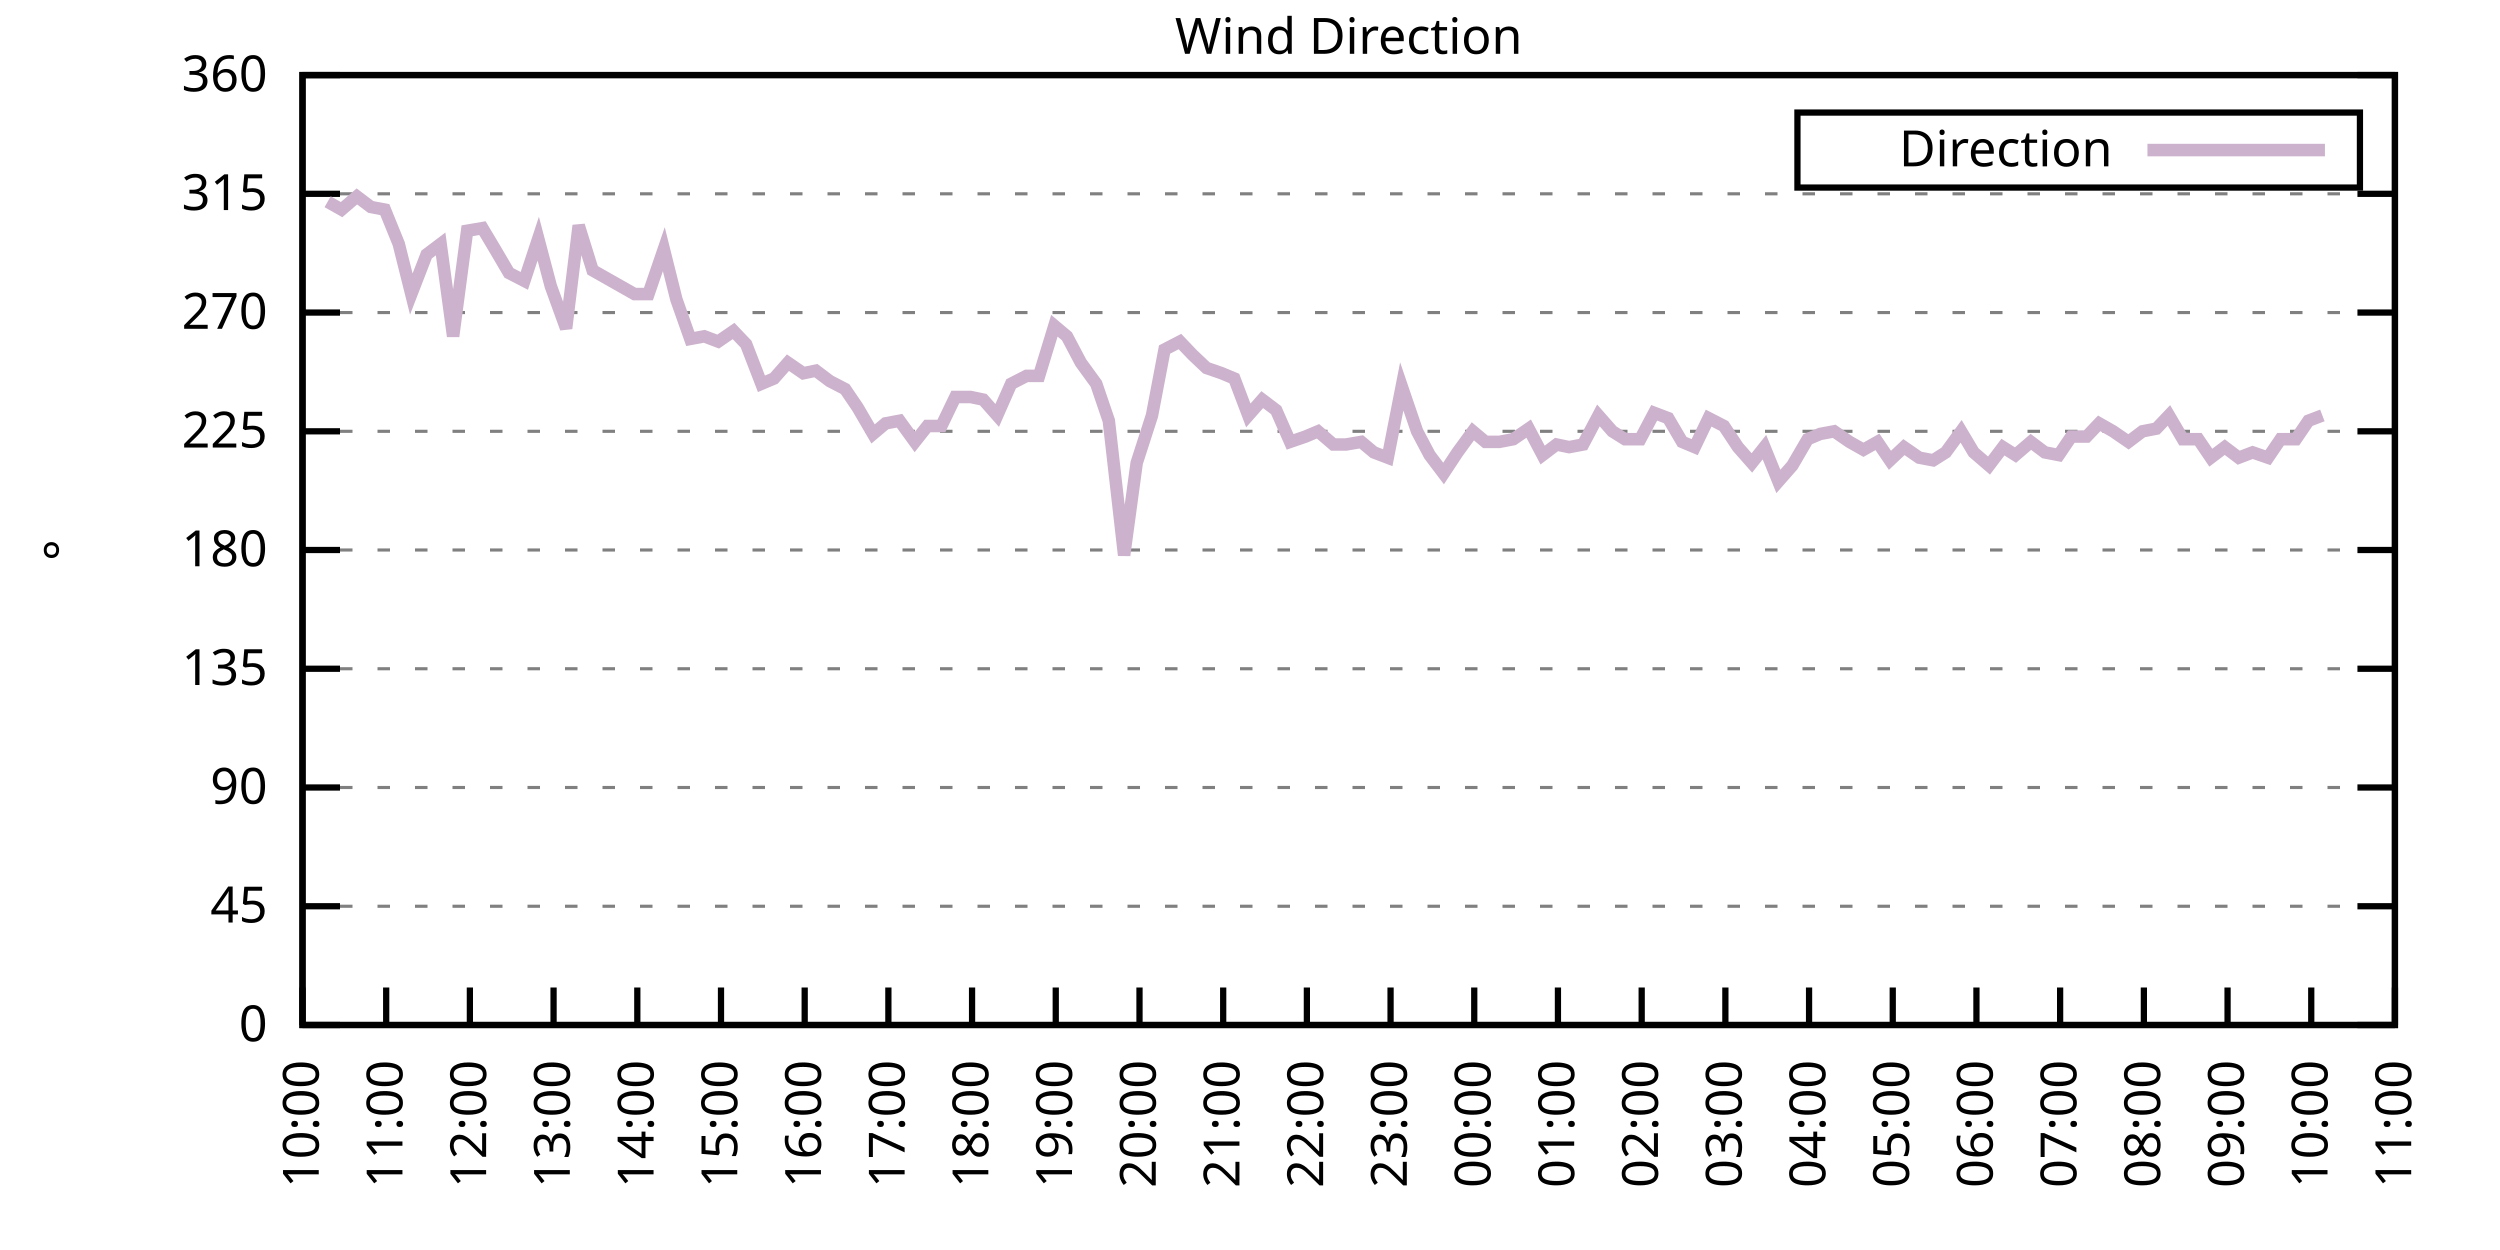
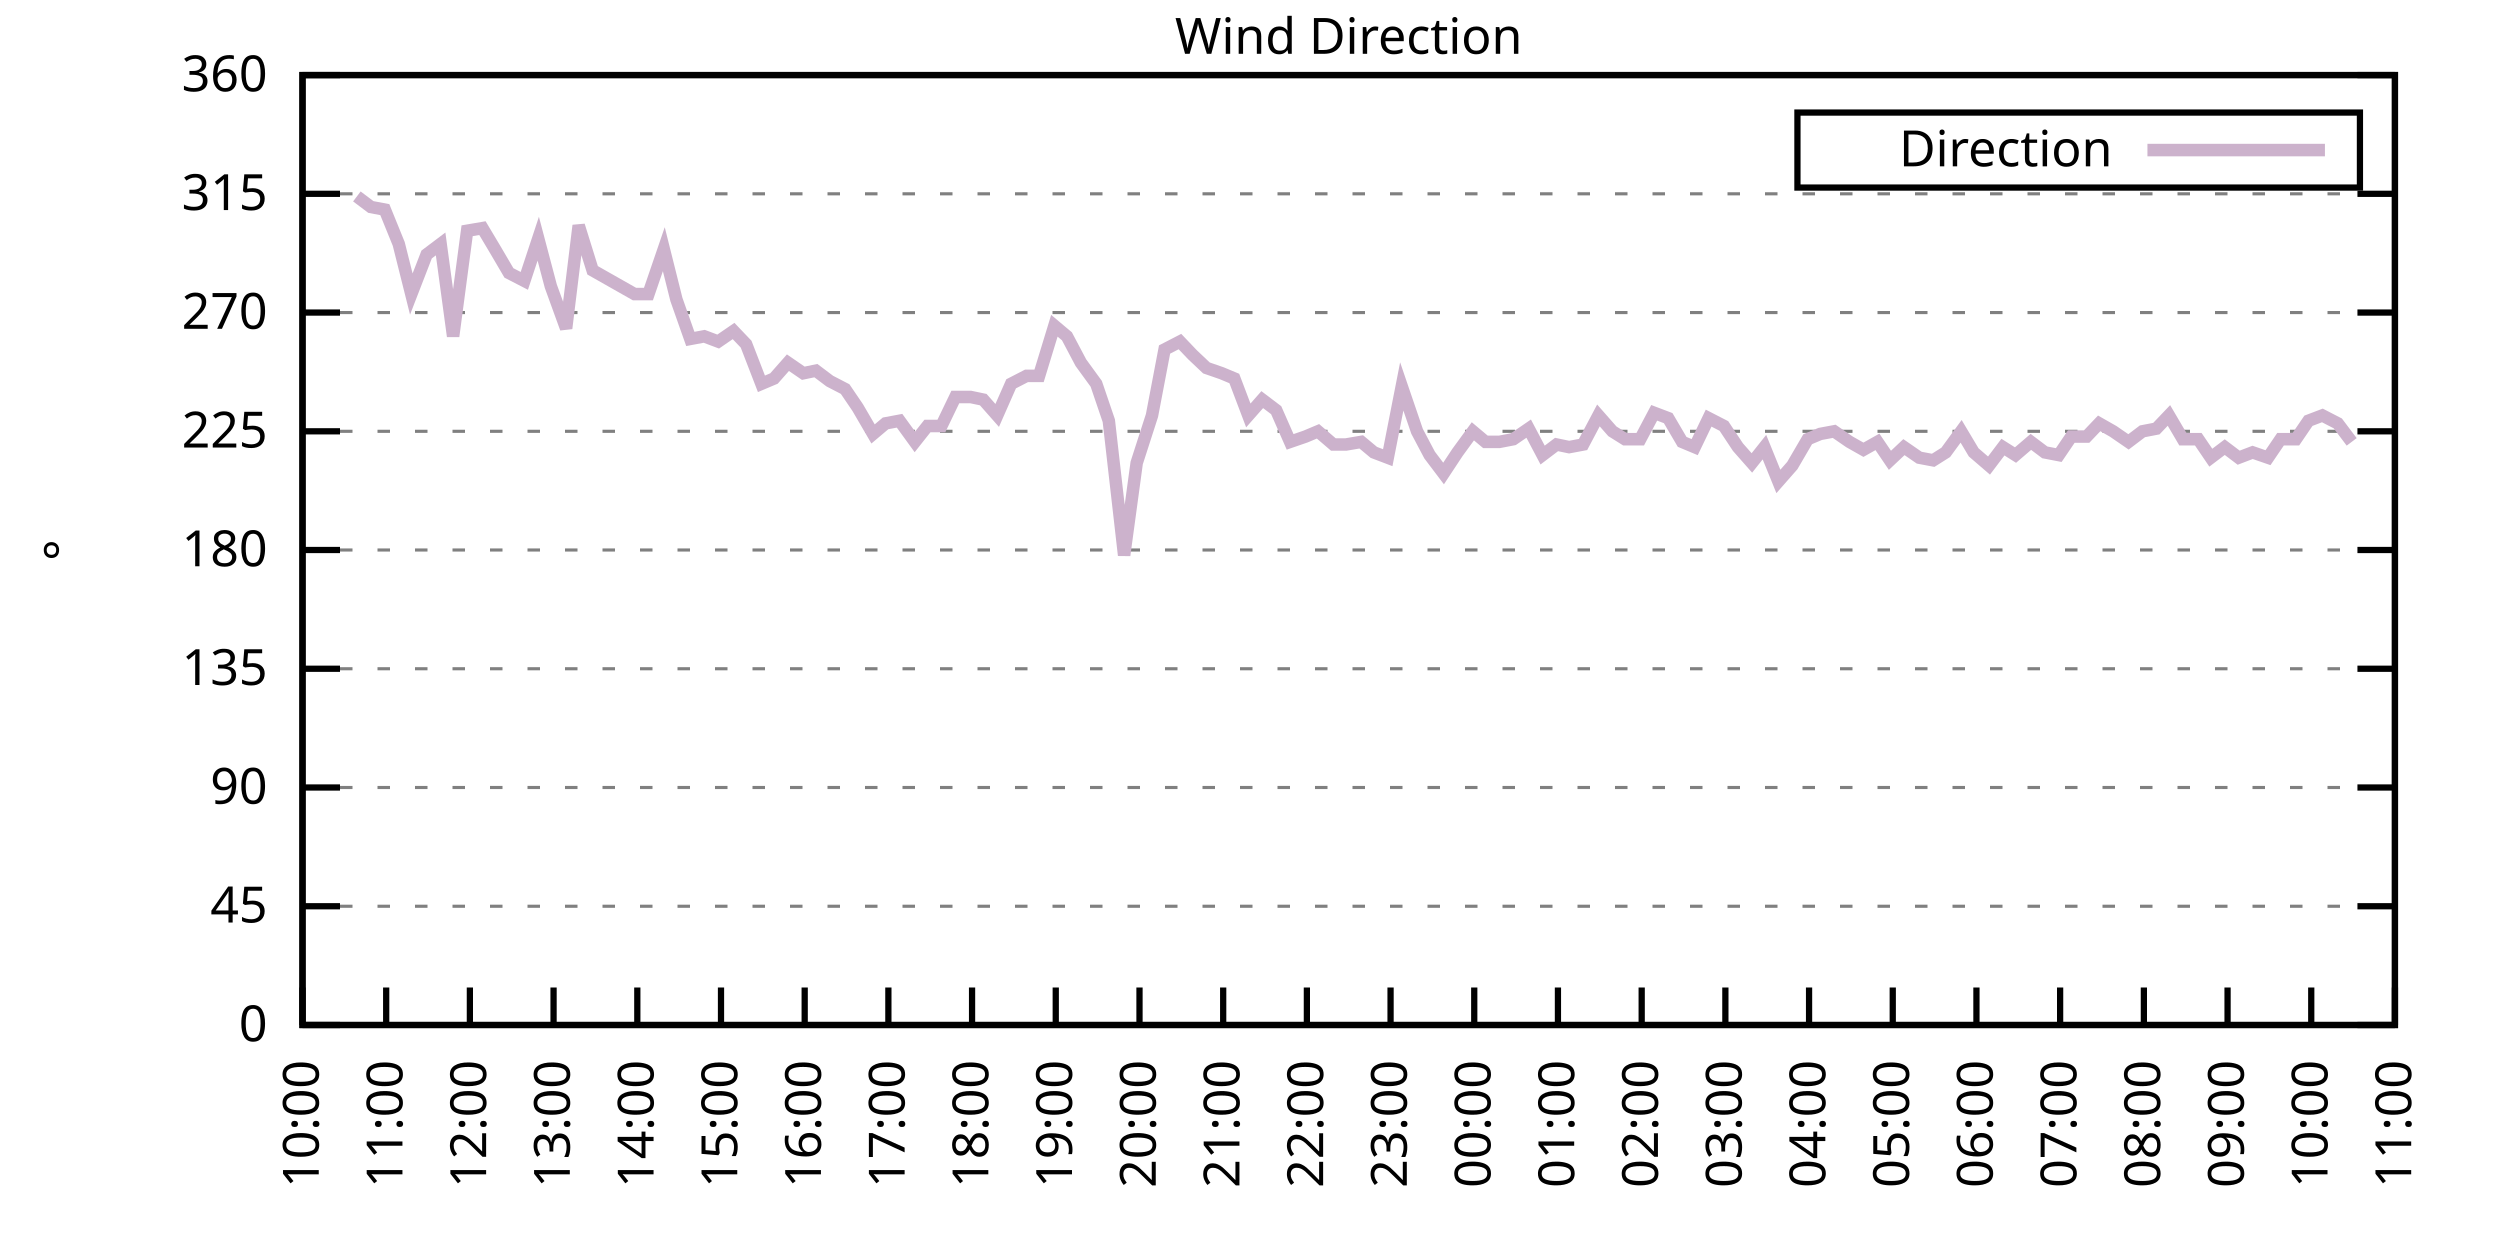
<svg xmlns="http://www.w3.org/2000/svg" xmlns:xlink="http://www.w3.org/1999/xlink" width="400" height="200" viewBox="0 0 400 200">
  <g id="gnuplot_canvas">
    <rect x="0" y="0" width="400" height="200" fill="none" />
    <defs>
      <circle id="gpDot" r="0.5" stroke-width="0.5" stroke="currentColor" />
      <path id="gpPt0" stroke-width="0.333" stroke="currentColor" d="M-1,0 h2 M0,-1 v2" />
      <path id="gpPt1" stroke-width="0.333" stroke="currentColor" d="M-1,-1 L1,1 M1,-1 L-1,1" />
      <path id="gpPt2" stroke-width="0.333" stroke="currentColor" d="M-1,0 L1,0 M0,-1 L0,1 M-1,-1 L1,1 M-1,1 L1,-1" />
      <rect id="gpPt3" stroke-width="0.333" stroke="currentColor" x="-1" y="-1" width="2" height="2" />
      <rect id="gpPt4" stroke-width="0.333" stroke="currentColor" fill="currentColor" x="-1" y="-1" width="2" height="2" />
      <circle id="gpPt5" stroke-width="0.333" stroke="currentColor" cx="0" cy="0" r="1" />
      <use xlink:href="#gpPt5" id="gpPt6" fill="currentColor" stroke="none" />
      <path id="gpPt7" stroke-width="0.333" stroke="currentColor" d="M0,-1.33 L-1.33,0.67 L1.33,0.67 z" />
      <use xlink:href="#gpPt7" id="gpPt8" fill="currentColor" stroke="none" />
      <use xlink:href="#gpPt7" id="gpPt9" stroke="currentColor" transform="rotate(180)" />
      <use xlink:href="#gpPt9" id="gpPt10" fill="currentColor" stroke="none" />
      <use xlink:href="#gpPt3" id="gpPt11" stroke="currentColor" transform="rotate(45)" />
      <use xlink:href="#gpPt11" id="gpPt12" fill="currentColor" stroke="none" />
      <path id="gpPt13" stroke-width="0.333" stroke="currentColor" d="M0,1.330 L1.265,0.411 L0.782,-1.067 L-0.782,-1.076 L-1.265,0.411 z" />
      <use xlink:href="#gpPt13" id="gpPt14" fill="currentColor" stroke="none" />
      <filter id="textbox" filterUnits="objectBoundingBox" x="0" y="0" height="1" width="1">
        <feFlood flood-color="white" flood-opacity="1" result="bgnd" />
        <feComposite in="SourceGraphic" in2="bgnd" operator="atop" />
      </filter>
      <filter id="greybox" filterUnits="objectBoundingBox" x="0" y="0" height="1" width="1">
        <feFlood flood-color="lightgrey" flood-opacity="1" result="grey" />
        <feComposite in="SourceGraphic" in2="grey" operator="atop" />
      </filter>
    </defs>
    <g fill="none" color="white" stroke="currentColor" stroke-width="1.00" stroke-linecap="butt" stroke-linejoin="miter">
</g>
    <g fill="none" color="black" stroke="currentColor" stroke-width="1.00" stroke-linecap="butt" stroke-linejoin="miter">
      <g stroke="none" shape-rendering="crispEdges">
        <polygon fill="rgb(255, 255, 255)" points="48.40,164.00 383.18,164.00 383.18,12.02 48.40,12.02 " />
      </g>
    </g>
    <g fill="none" color="black" stroke="currentColor" stroke-width="1.00" stroke-linecap="butt" stroke-linejoin="miter">
</g>
    <g fill="none" color="black" stroke="black" stroke-width="0.50" stroke-linecap="butt" stroke-linejoin="miter">
</g>
    <g fill="none" color="gray" stroke="currentColor" stroke-width="0.50" stroke-linecap="butt" stroke-linejoin="miter">
      <path stroke="gray" stroke-dasharray="2,4" class="gridline" d="M48.40,164.00 L383.19,164.00  " />
    </g>
    <g fill="none" color="gray" stroke="gray" stroke-width="1.00" stroke-linecap="butt" stroke-linejoin="miter">
</g>
    <g fill="none" color="black" stroke="currentColor" stroke-width="1.00" stroke-linecap="butt" stroke-linejoin="miter">
      <path stroke="black" d="M48.40,164.00 L54.40,164.00 M383.19,164.00 L377.19,164.00  " />
      <g transform="translate(42.80,166.60)" stroke="none" fill="black" font-family="Sans" font-size="8.00" text-anchor="end">
        <text>
          <tspan font-family="Sans"> 0</tspan>
        </text>
      </g>
    </g>
    <g fill="none" color="black" stroke="currentColor" stroke-width="1.00" stroke-linecap="butt" stroke-linejoin="miter">
</g>
    <g fill="none" color="black" stroke="black" stroke-width="0.50" stroke-linecap="butt" stroke-linejoin="miter">
</g>
    <g fill="none" color="gray" stroke="currentColor" stroke-width="0.50" stroke-linecap="butt" stroke-linejoin="miter">
      <path stroke="gray" stroke-dasharray="2,4" class="gridline" d="M48.40,145.00 L383.19,145.00  " />
    </g>
    <g fill="none" color="gray" stroke="gray" stroke-width="1.00" stroke-linecap="butt" stroke-linejoin="miter">
</g>
    <g fill="none" color="black" stroke="currentColor" stroke-width="1.00" stroke-linecap="butt" stroke-linejoin="miter">
      <path stroke="black" d="M48.40,145.00 L54.40,145.00 M383.19,145.00 L377.19,145.00  " />
      <g transform="translate(42.80,147.60)" stroke="none" fill="black" font-family="Sans" font-size="8.00" text-anchor="end">
        <text>
          <tspan font-family="Sans"> 45</tspan>
        </text>
      </g>
    </g>
    <g fill="none" color="black" stroke="currentColor" stroke-width="1.00" stroke-linecap="butt" stroke-linejoin="miter">
</g>
    <g fill="none" color="black" stroke="black" stroke-width="0.50" stroke-linecap="butt" stroke-linejoin="miter">
</g>
    <g fill="none" color="gray" stroke="currentColor" stroke-width="0.50" stroke-linecap="butt" stroke-linejoin="miter">
      <path stroke="gray" stroke-dasharray="2,4" class="gridline" d="M48.40,126.00 L383.19,126.00  " />
    </g>
    <g fill="none" color="gray" stroke="gray" stroke-width="1.00" stroke-linecap="butt" stroke-linejoin="miter">
</g>
    <g fill="none" color="black" stroke="currentColor" stroke-width="1.00" stroke-linecap="butt" stroke-linejoin="miter">
      <path stroke="black" d="M48.40,126.00 L54.40,126.00 M383.19,126.00 L377.19,126.00  " />
      <g transform="translate(42.80,128.60)" stroke="none" fill="black" font-family="Sans" font-size="8.00" text-anchor="end">
        <text>
          <tspan font-family="Sans"> 90</tspan>
        </text>
      </g>
    </g>
    <g fill="none" color="black" stroke="currentColor" stroke-width="1.00" stroke-linecap="butt" stroke-linejoin="miter">
</g>
    <g fill="none" color="black" stroke="black" stroke-width="0.50" stroke-linecap="butt" stroke-linejoin="miter">
</g>
    <g fill="none" color="gray" stroke="currentColor" stroke-width="0.50" stroke-linecap="butt" stroke-linejoin="miter">
      <path stroke="gray" stroke-dasharray="2,4" class="gridline" d="M48.40,107.00 L383.19,107.00  " />
    </g>
    <g fill="none" color="gray" stroke="gray" stroke-width="1.00" stroke-linecap="butt" stroke-linejoin="miter">
</g>
    <g fill="none" color="black" stroke="currentColor" stroke-width="1.00" stroke-linecap="butt" stroke-linejoin="miter">
      <path stroke="black" d="M48.40,107.00 L54.40,107.00 M383.19,107.00 L377.19,107.00  " />
      <g transform="translate(42.80,109.60)" stroke="none" fill="black" font-family="Sans" font-size="8.00" text-anchor="end">
        <text>
          <tspan font-family="Sans"> 135</tspan>
        </text>
      </g>
    </g>
    <g fill="none" color="black" stroke="currentColor" stroke-width="1.00" stroke-linecap="butt" stroke-linejoin="miter">
</g>
    <g fill="none" color="black" stroke="black" stroke-width="0.50" stroke-linecap="butt" stroke-linejoin="miter">
</g>
    <g fill="none" color="gray" stroke="currentColor" stroke-width="0.50" stroke-linecap="butt" stroke-linejoin="miter">
      <path stroke="gray" stroke-dasharray="2,4" class="gridline" d="M48.40,88.00 L383.19,88.00  " />
    </g>
    <g fill="none" color="gray" stroke="gray" stroke-width="1.00" stroke-linecap="butt" stroke-linejoin="miter">
</g>
    <g fill="none" color="black" stroke="currentColor" stroke-width="1.00" stroke-linecap="butt" stroke-linejoin="miter">
      <path stroke="black" d="M48.40,88.00 L54.40,88.00 M383.19,88.00 L377.19,88.00  " />
      <g transform="translate(42.80,90.60)" stroke="none" fill="black" font-family="Sans" font-size="8.00" text-anchor="end">
        <text>
          <tspan font-family="Sans"> 180</tspan>
        </text>
      </g>
    </g>
    <g fill="none" color="black" stroke="currentColor" stroke-width="1.00" stroke-linecap="butt" stroke-linejoin="miter">
</g>
    <g fill="none" color="black" stroke="black" stroke-width="0.50" stroke-linecap="butt" stroke-linejoin="miter">
</g>
    <g fill="none" color="gray" stroke="currentColor" stroke-width="0.50" stroke-linecap="butt" stroke-linejoin="miter">
      <path stroke="gray" stroke-dasharray="2,4" class="gridline" d="M48.40,69.01 L383.19,69.01  " />
    </g>
    <g fill="none" color="gray" stroke="gray" stroke-width="1.00" stroke-linecap="butt" stroke-linejoin="miter">
</g>
    <g fill="none" color="black" stroke="currentColor" stroke-width="1.00" stroke-linecap="butt" stroke-linejoin="miter">
      <path stroke="black" d="M48.40,69.01 L54.40,69.01 M383.19,69.01 L377.19,69.01  " />
      <g transform="translate(42.80,71.61)" stroke="none" fill="black" font-family="Sans" font-size="8.00" text-anchor="end">
        <text>
          <tspan font-family="Sans"> 225</tspan>
        </text>
      </g>
    </g>
    <g fill="none" color="black" stroke="currentColor" stroke-width="1.00" stroke-linecap="butt" stroke-linejoin="miter">
</g>
    <g fill="none" color="black" stroke="black" stroke-width="0.50" stroke-linecap="butt" stroke-linejoin="miter">
</g>
    <g fill="none" color="gray" stroke="currentColor" stroke-width="0.50" stroke-linecap="butt" stroke-linejoin="miter">
      <path stroke="gray" stroke-dasharray="2,4" class="gridline" d="M48.40,50.01 L383.19,50.01  " />
    </g>
    <g fill="none" color="gray" stroke="gray" stroke-width="1.00" stroke-linecap="butt" stroke-linejoin="miter">
</g>
    <g fill="none" color="black" stroke="currentColor" stroke-width="1.00" stroke-linecap="butt" stroke-linejoin="miter">
      <path stroke="black" d="M48.40,50.01 L54.40,50.01 M383.19,50.01 L377.19,50.01  " />
      <g transform="translate(42.80,52.61)" stroke="none" fill="black" font-family="Sans" font-size="8.00" text-anchor="end">
        <text>
          <tspan font-family="Sans"> 270</tspan>
        </text>
      </g>
    </g>
    <g fill="none" color="black" stroke="currentColor" stroke-width="1.00" stroke-linecap="butt" stroke-linejoin="miter">
</g>
    <g fill="none" color="black" stroke="black" stroke-width="0.50" stroke-linecap="butt" stroke-linejoin="miter">
</g>
    <g fill="none" color="gray" stroke="currentColor" stroke-width="0.50" stroke-linecap="butt" stroke-linejoin="miter">
      <path stroke="gray" stroke-dasharray="2,4" class="gridline" d="M48.40,31.01 L383.19,31.01  " />
    </g>
    <g fill="none" color="gray" stroke="gray" stroke-width="1.00" stroke-linecap="butt" stroke-linejoin="miter">
</g>
    <g fill="none" color="black" stroke="currentColor" stroke-width="1.00" stroke-linecap="butt" stroke-linejoin="miter">
      <path stroke="black" d="M48.40,31.01 L54.40,31.01 M383.19,31.01 L377.19,31.01  " />
      <g transform="translate(42.80,33.61)" stroke="none" fill="black" font-family="Sans" font-size="8.00" text-anchor="end">
        <text>
          <tspan font-family="Sans"> 315</tspan>
        </text>
      </g>
    </g>
    <g fill="none" color="black" stroke="currentColor" stroke-width="1.00" stroke-linecap="butt" stroke-linejoin="miter">
</g>
    <g fill="none" color="black" stroke="black" stroke-width="0.50" stroke-linecap="butt" stroke-linejoin="miter">
</g>
    <g fill="none" color="gray" stroke="currentColor" stroke-width="0.50" stroke-linecap="butt" stroke-linejoin="miter">
      <path stroke="gray" stroke-dasharray="2,4" class="gridline" d="M48.40,12.01 L383.19,12.01  " />
    </g>
    <g fill="none" color="gray" stroke="gray" stroke-width="1.00" stroke-linecap="butt" stroke-linejoin="miter">
</g>
    <g fill="none" color="black" stroke="currentColor" stroke-width="1.00" stroke-linecap="butt" stroke-linejoin="miter">
      <path stroke="black" d="M48.40,12.01 L54.40,12.01 M383.19,12.01 L377.19,12.01  " />
      <g transform="translate(42.80,14.61)" stroke="none" fill="black" font-family="Sans" font-size="8.00" text-anchor="end">
        <text>
          <tspan font-family="Sans"> 360</tspan>
        </text>
      </g>
    </g>
    <g fill="none" color="black" stroke="currentColor" stroke-width="1.00" stroke-linecap="butt" stroke-linejoin="miter">
      <path stroke="black" d="M48.40,164.00 L48.40,158.00  " />
      <g transform="translate(51.00,169.60) rotate(270.00)" stroke="none" fill="black" font-family="Sans" font-size="8.00" text-anchor="end">
        <text>
          <tspan font-family="Sans">10:00</tspan>
        </text>
      </g>
    </g>
    <g fill="none" color="black" stroke="currentColor" stroke-width="1.00" stroke-linecap="butt" stroke-linejoin="miter">
      <path stroke="black" d="M61.79,164.00 L61.79,158.00  " />
      <g transform="translate(64.39,169.60) rotate(270.00)" stroke="none" fill="black" font-family="Sans" font-size="8.00" text-anchor="end">
        <text>
          <tspan font-family="Sans">11:00</tspan>
        </text>
      </g>
    </g>
    <g fill="none" color="black" stroke="currentColor" stroke-width="1.00" stroke-linecap="butt" stroke-linejoin="miter">
      <path stroke="black" d="M75.18,164.00 L75.18,158.00  " />
      <g transform="translate(77.78,169.60) rotate(270.00)" stroke="none" fill="black" font-family="Sans" font-size="8.00" text-anchor="end">
        <text>
          <tspan font-family="Sans">12:00</tspan>
        </text>
      </g>
    </g>
    <g fill="none" color="black" stroke="currentColor" stroke-width="1.00" stroke-linecap="butt" stroke-linejoin="miter">
      <path stroke="black" d="M88.57,164.00 L88.57,158.00  " />
      <g transform="translate(91.17,169.60) rotate(270.00)" stroke="none" fill="black" font-family="Sans" font-size="8.00" text-anchor="end">
        <text>
          <tspan font-family="Sans">13:00</tspan>
        </text>
      </g>
    </g>
    <g fill="none" color="black" stroke="currentColor" stroke-width="1.00" stroke-linecap="butt" stroke-linejoin="miter">
      <path stroke="black" d="M101.97,164.00 L101.97,158.00  " />
      <g transform="translate(104.57,169.60) rotate(270.00)" stroke="none" fill="black" font-family="Sans" font-size="8.00" text-anchor="end">
        <text>
          <tspan font-family="Sans">14:00</tspan>
        </text>
      </g>
    </g>
    <g fill="none" color="black" stroke="currentColor" stroke-width="1.00" stroke-linecap="butt" stroke-linejoin="miter">
      <path stroke="black" d="M115.36,164.00 L115.36,158.00  " />
      <g transform="translate(117.96,169.60) rotate(270.00)" stroke="none" fill="black" font-family="Sans" font-size="8.00" text-anchor="end">
        <text>
          <tspan font-family="Sans">15:00</tspan>
        </text>
      </g>
    </g>
    <g fill="none" color="black" stroke="currentColor" stroke-width="1.00" stroke-linecap="butt" stroke-linejoin="miter">
      <path stroke="black" d="M128.75,164.00 L128.75,158.00  " />
      <g transform="translate(131.35,169.60) rotate(270.00)" stroke="none" fill="black" font-family="Sans" font-size="8.00" text-anchor="end">
        <text>
          <tspan font-family="Sans">16:00</tspan>
        </text>
      </g>
    </g>
    <g fill="none" color="black" stroke="currentColor" stroke-width="1.00" stroke-linecap="butt" stroke-linejoin="miter">
      <path stroke="black" d="M142.14,164.00 L142.14,158.00  " />
      <g transform="translate(144.74,169.60) rotate(270.00)" stroke="none" fill="black" font-family="Sans" font-size="8.00" text-anchor="end">
        <text>
          <tspan font-family="Sans">17:00</tspan>
        </text>
      </g>
    </g>
    <g fill="none" color="black" stroke="currentColor" stroke-width="1.00" stroke-linecap="butt" stroke-linejoin="miter">
      <path stroke="black" d="M155.53,164.00 L155.53,158.00  " />
      <g transform="translate(158.13,169.60) rotate(270.00)" stroke="none" fill="black" font-family="Sans" font-size="8.00" text-anchor="end">
        <text>
          <tspan font-family="Sans">18:00</tspan>
        </text>
      </g>
    </g>
    <g fill="none" color="black" stroke="currentColor" stroke-width="1.00" stroke-linecap="butt" stroke-linejoin="miter">
      <path stroke="black" d="M168.92,164.00 L168.92,158.00  " />
      <g transform="translate(171.52,169.60) rotate(270.00)" stroke="none" fill="black" font-family="Sans" font-size="8.00" text-anchor="end">
        <text>
          <tspan font-family="Sans">19:00</tspan>
        </text>
      </g>
    </g>
    <g fill="none" color="black" stroke="currentColor" stroke-width="1.00" stroke-linecap="butt" stroke-linejoin="miter">
      <path stroke="black" d="M182.32,164.00 L182.32,158.00  " />
      <g transform="translate(184.92,169.60) rotate(270.00)" stroke="none" fill="black" font-family="Sans" font-size="8.00" text-anchor="end">
        <text>
          <tspan font-family="Sans">20:00</tspan>
        </text>
      </g>
    </g>
    <g fill="none" color="black" stroke="currentColor" stroke-width="1.00" stroke-linecap="butt" stroke-linejoin="miter">
      <path stroke="black" d="M195.71,164.00 L195.71,158.00  " />
      <g transform="translate(198.31,169.60) rotate(270.00)" stroke="none" fill="black" font-family="Sans" font-size="8.00" text-anchor="end">
        <text>
          <tspan font-family="Sans">21:00</tspan>
        </text>
      </g>
    </g>
    <g fill="none" color="black" stroke="currentColor" stroke-width="1.00" stroke-linecap="butt" stroke-linejoin="miter">
      <path stroke="black" d="M209.10,164.00 L209.10,158.00  " />
      <g transform="translate(211.70,169.60) rotate(270.00)" stroke="none" fill="black" font-family="Sans" font-size="8.00" text-anchor="end">
        <text>
          <tspan font-family="Sans">22:00</tspan>
        </text>
      </g>
    </g>
    <g fill="none" color="black" stroke="currentColor" stroke-width="1.00" stroke-linecap="butt" stroke-linejoin="miter">
      <path stroke="black" d="M222.49,164.00 L222.49,158.00  " />
      <g transform="translate(225.09,169.60) rotate(270.00)" stroke="none" fill="black" font-family="Sans" font-size="8.00" text-anchor="end">
        <text>
          <tspan font-family="Sans">23:00</tspan>
        </text>
      </g>
    </g>
    <g fill="none" color="black" stroke="currentColor" stroke-width="1.00" stroke-linecap="butt" stroke-linejoin="miter">
      <path stroke="black" d="M235.88,164.00 L235.88,158.00  " />
      <g transform="translate(238.48,169.60) rotate(270.00)" stroke="none" fill="black" font-family="Sans" font-size="8.00" text-anchor="end">
        <text>
          <tspan font-family="Sans">00:00</tspan>
        </text>
      </g>
    </g>
    <g fill="none" color="black" stroke="currentColor" stroke-width="1.00" stroke-linecap="butt" stroke-linejoin="miter">
      <path stroke="black" d="M249.27,164.00 L249.27,158.00  " />
      <g transform="translate(251.87,169.60) rotate(270.00)" stroke="none" fill="black" font-family="Sans" font-size="8.00" text-anchor="end">
        <text>
          <tspan font-family="Sans">01:00</tspan>
        </text>
      </g>
    </g>
    <g fill="none" color="black" stroke="currentColor" stroke-width="1.00" stroke-linecap="butt" stroke-linejoin="miter">
      <path stroke="black" d="M262.67,164.00 L262.67,158.00  " />
      <g transform="translate(265.27,169.60) rotate(270.00)" stroke="none" fill="black" font-family="Sans" font-size="8.00" text-anchor="end">
        <text>
          <tspan font-family="Sans">02:00</tspan>
        </text>
      </g>
    </g>
    <g fill="none" color="black" stroke="currentColor" stroke-width="1.00" stroke-linecap="butt" stroke-linejoin="miter">
      <path stroke="black" d="M276.06,164.00 L276.06,158.00  " />
      <g transform="translate(278.66,169.60) rotate(270.00)" stroke="none" fill="black" font-family="Sans" font-size="8.00" text-anchor="end">
        <text>
          <tspan font-family="Sans">03:00</tspan>
        </text>
      </g>
    </g>
    <g fill="none" color="black" stroke="currentColor" stroke-width="1.00" stroke-linecap="butt" stroke-linejoin="miter">
      <path stroke="black" d="M289.45,164.00 L289.45,158.00  " />
      <g transform="translate(292.05,169.60) rotate(270.00)" stroke="none" fill="black" font-family="Sans" font-size="8.00" text-anchor="end">
        <text>
          <tspan font-family="Sans">04:00</tspan>
        </text>
      </g>
    </g>
    <g fill="none" color="black" stroke="currentColor" stroke-width="1.00" stroke-linecap="butt" stroke-linejoin="miter">
      <path stroke="black" d="M302.84,164.00 L302.84,158.00  " />
      <g transform="translate(305.44,169.60) rotate(270.00)" stroke="none" fill="black" font-family="Sans" font-size="8.00" text-anchor="end">
        <text>
          <tspan font-family="Sans">05:00</tspan>
        </text>
      </g>
    </g>
    <g fill="none" color="black" stroke="currentColor" stroke-width="1.00" stroke-linecap="butt" stroke-linejoin="miter">
      <path stroke="black" d="M316.23,164.00 L316.23,158.00  " />
      <g transform="translate(318.83,169.60) rotate(270.00)" stroke="none" fill="black" font-family="Sans" font-size="8.00" text-anchor="end">
        <text>
          <tspan font-family="Sans">06:00</tspan>
        </text>
      </g>
    </g>
    <g fill="none" color="black" stroke="currentColor" stroke-width="1.00" stroke-linecap="butt" stroke-linejoin="miter">
      <path stroke="black" d="M329.62,164.00 L329.62,158.00  " />
      <g transform="translate(332.22,169.60) rotate(270.00)" stroke="none" fill="black" font-family="Sans" font-size="8.00" text-anchor="end">
        <text>
          <tspan font-family="Sans">07:00</tspan>
        </text>
      </g>
    </g>
    <g fill="none" color="black" stroke="currentColor" stroke-width="1.00" stroke-linecap="butt" stroke-linejoin="miter">
      <path stroke="black" d="M343.02,164.00 L343.02,158.00  " />
      <g transform="translate(345.62,169.60) rotate(270.00)" stroke="none" fill="black" font-family="Sans" font-size="8.00" text-anchor="end">
        <text>
          <tspan font-family="Sans">08:00</tspan>
        </text>
      </g>
    </g>
    <g fill="none" color="black" stroke="currentColor" stroke-width="1.00" stroke-linecap="butt" stroke-linejoin="miter">
      <path stroke="black" d="M356.41,164.00 L356.41,158.00  " />
      <g transform="translate(359.01,169.60) rotate(270.00)" stroke="none" fill="black" font-family="Sans" font-size="8.00" text-anchor="end">
        <text>
          <tspan font-family="Sans">09:00</tspan>
        </text>
      </g>
    </g>
    <g fill="none" color="black" stroke="currentColor" stroke-width="1.00" stroke-linecap="butt" stroke-linejoin="miter">
      <path stroke="black" d="M369.80,164.00 L369.80,158.00  " />
      <g transform="translate(372.40,169.60) rotate(270.00)" stroke="none" fill="black" font-family="Sans" font-size="8.00" text-anchor="end">
        <text>
          <tspan font-family="Sans">10:00</tspan>
        </text>
      </g>
    </g>
    <g fill="none" color="black" stroke="currentColor" stroke-width="1.00" stroke-linecap="butt" stroke-linejoin="miter">
      <path stroke="black" d="M383.19,164.00 L383.19,158.00  " />
      <g transform="translate(385.79,169.60) rotate(270.00)" stroke="none" fill="black" font-family="Sans" font-size="8.00" text-anchor="end">
        <text>
          <tspan font-family="Sans">11:00</tspan>
        </text>
      </g>
    </g>
    <g fill="none" color="black" stroke="currentColor" stroke-width="1.00" stroke-linecap="butt" stroke-linejoin="miter">
</g>
    <g fill="none" color="black" stroke="currentColor" stroke-width="1.00" stroke-linecap="butt" stroke-linejoin="miter">
      <path stroke="black" d="M48.40,12.01 L48.40,164.00 L383.19,164.00 L383.19,12.01 L48.40,12.01 Z  " />
    </g>
    <g fill="none" color="black" stroke="currentColor" stroke-width="1.00" stroke-linecap="butt" stroke-linejoin="miter">
</g>
    <g fill="none" color="black" stroke="currentColor" stroke-width="1.00" stroke-linecap="butt" stroke-linejoin="miter">
      <path stroke="black" d="M287.59,30.01 L287.59,18.01 L377.59,18.01 L377.59,30.01 L287.59,30.01 Z  " />
    </g>
    <g id="Wind_direction_plot_1">
      <g fill="none" color="white" stroke="black" stroke-width="2.00" stroke-linecap="butt" stroke-linejoin="miter">
</g>
      <g fill="none" color="black" stroke="currentColor" stroke-width="2.00" stroke-linecap="butt" stroke-linejoin="miter">
        <g transform="translate(337.99,26.61)" stroke="none" fill="black" font-family="Sans" font-size="8.00" text-anchor="end">
          <text>
            <tspan font-family="Sans">Direction</tspan>
          </text>
        </g>
      </g>
      <g fill="none" color="black" stroke="currentColor" stroke-width="2.00" stroke-linecap="butt" stroke-linejoin="miter">
-         <path stroke="rgb(204, 178, 204)" d="M343.59,24.01 L371.99,24.01 M52.42,32.28 L54.65,33.54 L57.10,31.43 L59.34,33.12 L61.57,33.54 L63.80,39.03   L65.81,47.05 L68.26,40.72 L70.50,39.03 L72.50,53.81 L74.74,36.92 L77.19,36.50 L79.20,39.87 L81.43,43.67   L83.89,44.94 L86.12,38.19 L88.13,45.79 L90.58,52.54 L92.59,36.08 L94.82,43.25 L101.52,47.05 L103.75,47.05   L106.21,39.87 L108.22,47.90 L110.45,54.23 L112.68,53.81 L114.91,54.65 L117.37,52.96 L119.38,55.07 L121.83,61.41   L123.84,60.56 L126.07,58.03 L128.53,59.72 L130.54,59.30 L132.77,60.98 L135.22,62.25 L137.23,65.21 L139.69,69.43   L141.69,67.74 L143.93,67.32 L146.38,70.70 L148.39,68.16 L150.62,68.16 L152.85,63.52 L155.31,63.52 L157.32,63.94   L159.55,66.47 L161.78,61.41 L164.24,60.14 L166.25,60.14 L168.70,52.12 L170.71,53.81 L172.94,58.03 L175.40,61.41   L177.41,67.32 L179.86,88.85 L181.87,74.07 L184.32,66.47 L186.33,55.92 L188.79,54.65 L190.80,56.76 L193.03,58.87   L195.48,59.72 L197.49,60.56 L199.73,66.47 L201.96,63.94 L204.19,65.63 L206.42,70.70 L208.88,69.85 L210.88,69.01   L213.34,71.12 L215.35,71.12 L217.80,70.70 L219.81,72.38 L222.04,73.23 L224.28,61.83 L226.73,69.01 L228.74,72.81   L230.97,75.76 L233.20,72.38 L235.66,69.01 L237.67,70.70 L239.90,70.70 L242.13,70.27 L244.59,68.58 L246.82,72.81   L249.05,71.12 L251.06,71.54 L253.29,71.12 L255.75,66.47 L257.98,69.01 L259.99,70.27 L262.44,70.27 L264.67,66.05   L266.91,66.90 L269.14,70.70 L271.15,71.54 L273.38,66.90 L275.83,68.16 L278.07,71.54 L280.30,74.07 L282.31,71.54   L284.54,77.03 L286.77,74.49 L289.23,70.27 L291.23,69.43 L293.47,69.01 L295.92,70.70 L298.15,71.96 L300.39,70.70   L302.39,73.65 L304.63,71.54 L307.08,73.23 L309.31,73.65 L311.32,72.38 L313.78,69.01 L315.79,72.38 L318.24,74.49   L320.47,71.54 L322.48,72.81 L324.94,70.70 L327.17,72.38 L329.40,72.81 L331.41,69.85 L333.86,69.85 L335.87,67.74   L338.10,69.01 L340.56,70.70 L342.79,69.01 L345.02,68.58 L347.03,66.47 L349.26,70.27 L351.72,70.27 L353.73,73.23   L355.96,71.54 L358.19,73.23 L360.42,72.38 L362.88,73.23 L364.89,70.27 L367.34,70.27 L369.35,67.32 L371.58,66.47    " />
+         <path stroke="rgb(204, 178, 204)" d="M343.59,24.01 L371.99,24.01 M57.10,31.43 L59.34,33.12 L61.57,33.54 L63.80,39.03 L65.81,47.05 L68.26,40.72   L70.50,39.03 L72.50,53.81 L74.74,36.92 L77.19,36.50 L79.20,39.87 L81.43,43.67 L83.89,44.94 L86.12,38.19   L88.13,45.79 L90.58,52.54 L92.59,36.08 L94.82,43.25 L101.52,47.05 L103.75,47.05 L106.21,39.87 L108.22,47.90   L110.45,54.23 L112.68,53.81 L114.91,54.65 L117.37,52.96 L119.38,55.07 L121.83,61.41 L123.84,60.56 L126.07,58.03   L128.53,59.72 L130.54,59.30 L132.77,60.98 L135.22,62.25 L137.23,65.21 L139.69,69.43 L141.69,67.74 L143.93,67.32   L146.38,70.70 L148.39,68.16 L150.62,68.16 L152.85,63.52 L155.31,63.52 L157.32,63.94 L159.55,66.47 L161.78,61.41   L164.24,60.14 L166.25,60.14 L168.70,52.12 L170.71,53.81 L172.94,58.03 L175.40,61.41 L177.41,67.32 L179.86,88.85   L181.87,74.07 L184.32,66.47 L186.33,55.92 L188.79,54.65 L190.80,56.76 L193.03,58.87 L195.48,59.72 L197.49,60.56   L199.73,66.47 L201.96,63.94 L204.19,65.63 L206.42,70.70 L208.88,69.85 L210.88,69.01 L213.34,71.12 L215.35,71.12   L217.80,70.70 L219.81,72.38 L222.04,73.23 L224.28,61.83 L226.73,69.01 L228.74,72.81 L230.97,75.76 L233.20,72.38   L235.66,69.01 L237.67,70.70 L239.90,70.70 L242.13,70.27 L244.59,68.58 L246.82,72.81 L249.05,71.12 L251.06,71.54   L253.29,71.12 L255.75,66.47 L257.98,69.01 L259.99,70.27 L262.44,70.27 L264.67,66.05 L266.91,66.90 L269.14,70.70   L271.15,71.54 L273.38,66.90 L275.83,68.16 L278.07,71.54 L280.30,74.07 L282.31,71.54 L284.54,77.03 L286.77,74.49   L289.23,70.27 L291.23,69.43 L293.47,69.01 L295.92,70.70 L298.15,71.96 L300.39,70.70 L302.39,73.65 L304.63,71.54   L307.08,73.23 L309.31,73.65 L311.32,72.38 L313.78,69.01 L315.79,72.38 L318.24,74.49 L320.47,71.54 L322.48,72.81   L324.94,70.70 L327.17,72.38 L329.40,72.81 L331.41,69.85 L333.86,69.85 L335.87,67.74 L338.10,69.01 L340.56,70.70   L342.79,69.01 L345.02,68.58 L347.03,66.47 L349.26,70.27 L351.72,70.27 L353.73,73.23 L355.96,71.54 L358.19,73.23   L360.42,72.38 L362.88,73.23 L364.89,70.27 L367.34,70.27 L369.35,67.32 L371.58,66.47 L374.04,67.74 L376.27,70.70    " />
      </g>
    </g>
    <g fill="none" color="black" stroke="currentColor" stroke-width="2.00" stroke-linecap="butt" stroke-linejoin="miter">
</g>
    <g fill="none" color="black" stroke="black" stroke-width="1.00" stroke-linecap="butt" stroke-linejoin="miter">
</g>
    <g fill="none" color="black" stroke="currentColor" stroke-width="1.00" stroke-linecap="butt" stroke-linejoin="miter">
      <path stroke="black" d="M48.40,12.01 L48.40,164.00 L383.19,164.00 L383.19,12.01 L48.40,12.01 Z  " />
      <g transform="translate(12.80,88.01) rotate(270.00)" stroke="none" fill="black" font-family="Sans" font-size="8.00" text-anchor="middle">
        <text>
          <tspan font-family="Sans">°</tspan>
        </text>
      </g>
    </g>
    <g fill="none" color="black" stroke="currentColor" stroke-width="1.00" stroke-linecap="butt" stroke-linejoin="miter">
</g>
    <g fill="none" color="black" stroke="currentColor" stroke-width="1.00" stroke-linecap="butt" stroke-linejoin="miter">
      <g transform="translate(215.79,8.61)" stroke="none" fill="black" font-family="Sans" font-size="8.00" text-anchor="middle">
        <text>
          <tspan font-family="Sans">Wind Direction</tspan>
        </text>
      </g>
    </g>
    <g fill="none" color="black" stroke="currentColor" stroke-width="1.00" stroke-linecap="butt" stroke-linejoin="miter">
</g>
  </g>
</svg>
